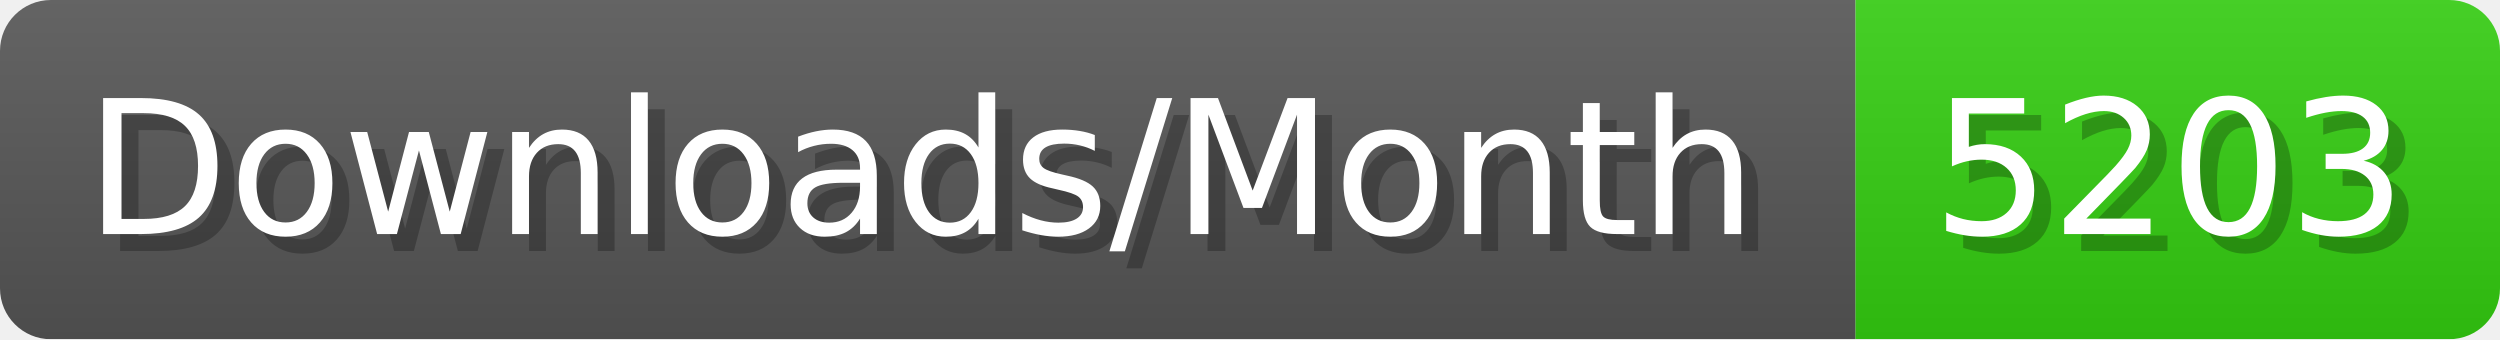
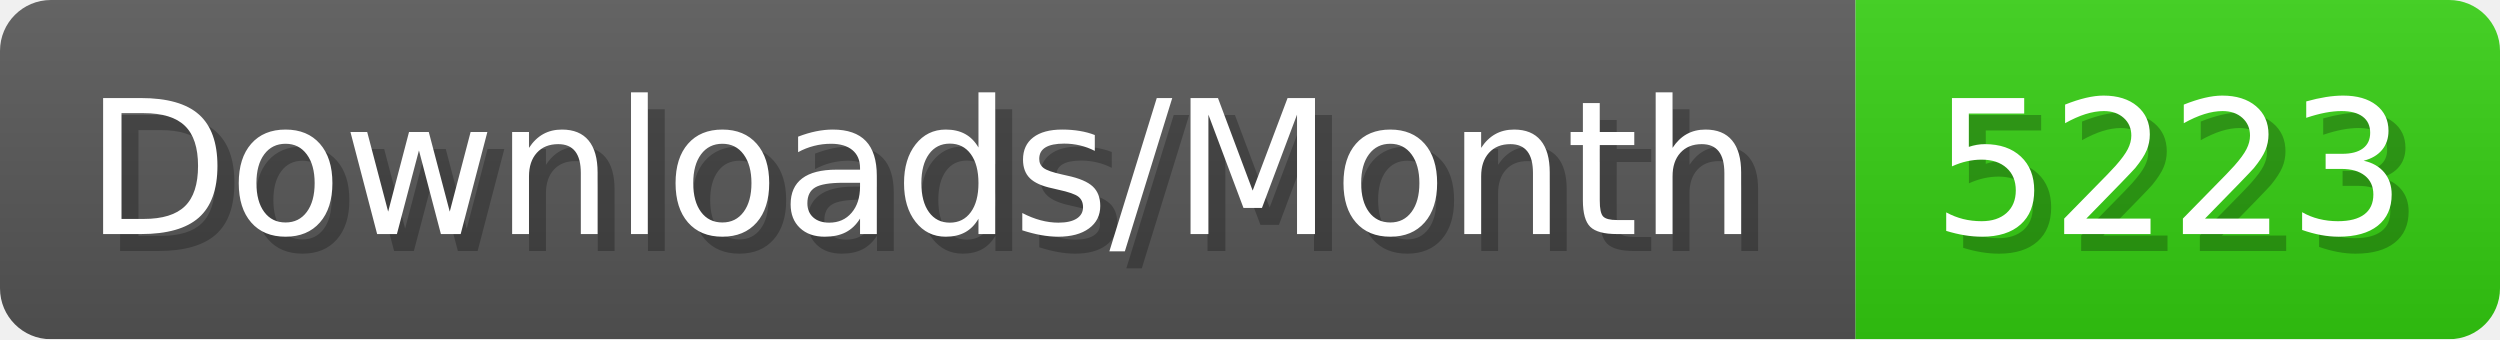
- <svg xmlns="http://www.w3.org/2000/svg" width="147.4" height="20" viewBox="0 0 1474 200" role="img" aria-label="Downloads/Month: 5203">
+ <svg xmlns="http://www.w3.org/2000/svg" width="147.4" height="20" viewBox="0 0 1474 200" role="img" aria-label="Downloads/Month: 5223">
  <linearGradient id="YlXUI" x2="0" y2="100%">
    <stop offset="0" stop-opacity=".1" stop-color="#EEE" />
    <stop offset="1" stop-opacity=".1" />
  </linearGradient>
  <mask id="JHhop">
    <rect width="1474" height="200" rx="30" fill="#FFF" />
  </mask>
  <g mask="url(#JHhop)">
    <rect width="1094" height="200" fill="#555" />
    <rect width="380" height="200" fill="#3C1" x="1094" />
    <rect width="1474" height="200" fill="url(#YlXUI)" />
  </g>
  <g aria-hidden="true" fill="#fff" text-anchor="start" font-family="Verdana,DejaVu Sans,sans-serif" font-size="110">
    <text x="60" y="148" textLength="994" fill="#000" opacity="0.25">Downloads/Month</text>
    <text x="50" y="138" textLength="994">Downloads/Month</text>
-     <text x="1149" y="148" textLength="280" fill="#000" opacity="0.25">5203</text>
-     <text x="1139" y="138" textLength="280">5203</text>
+     <text x="1149" y="148" textLength="280" fill="#000" opacity="0.25">5223</text>
+     <text x="1139" y="138" textLength="280">5223</text>
  </g>
</svg>
